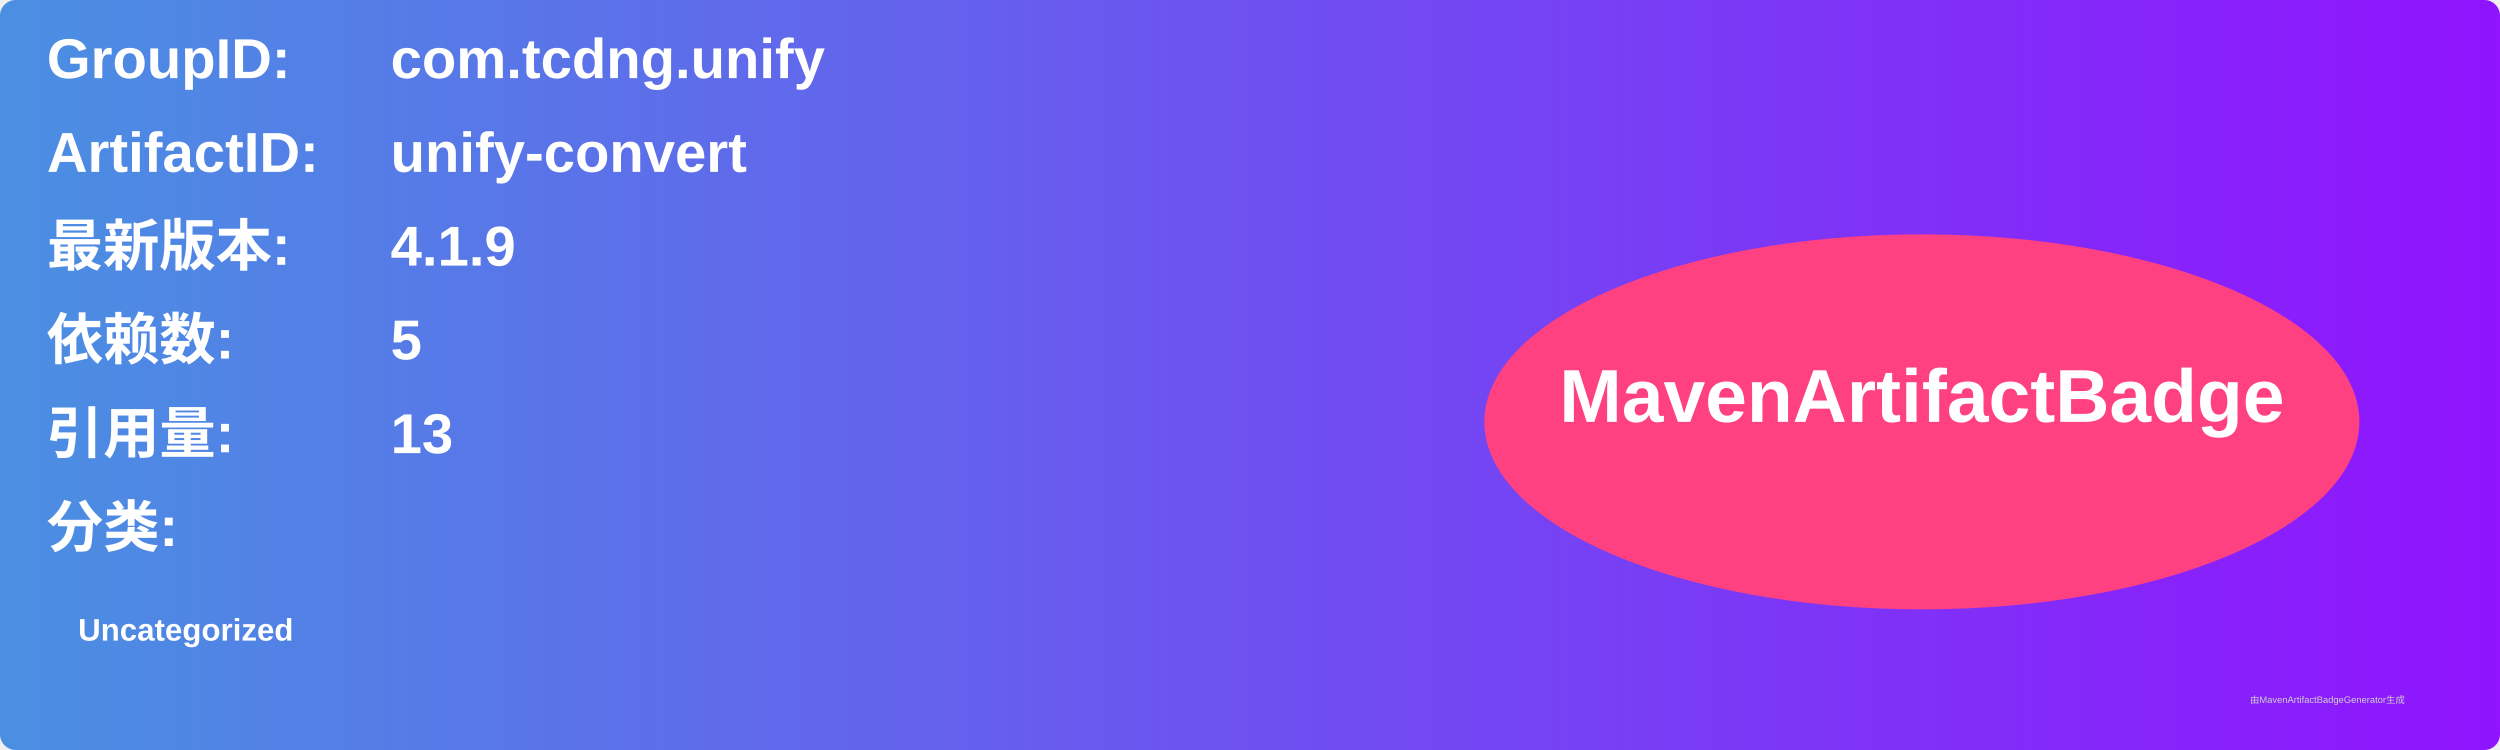
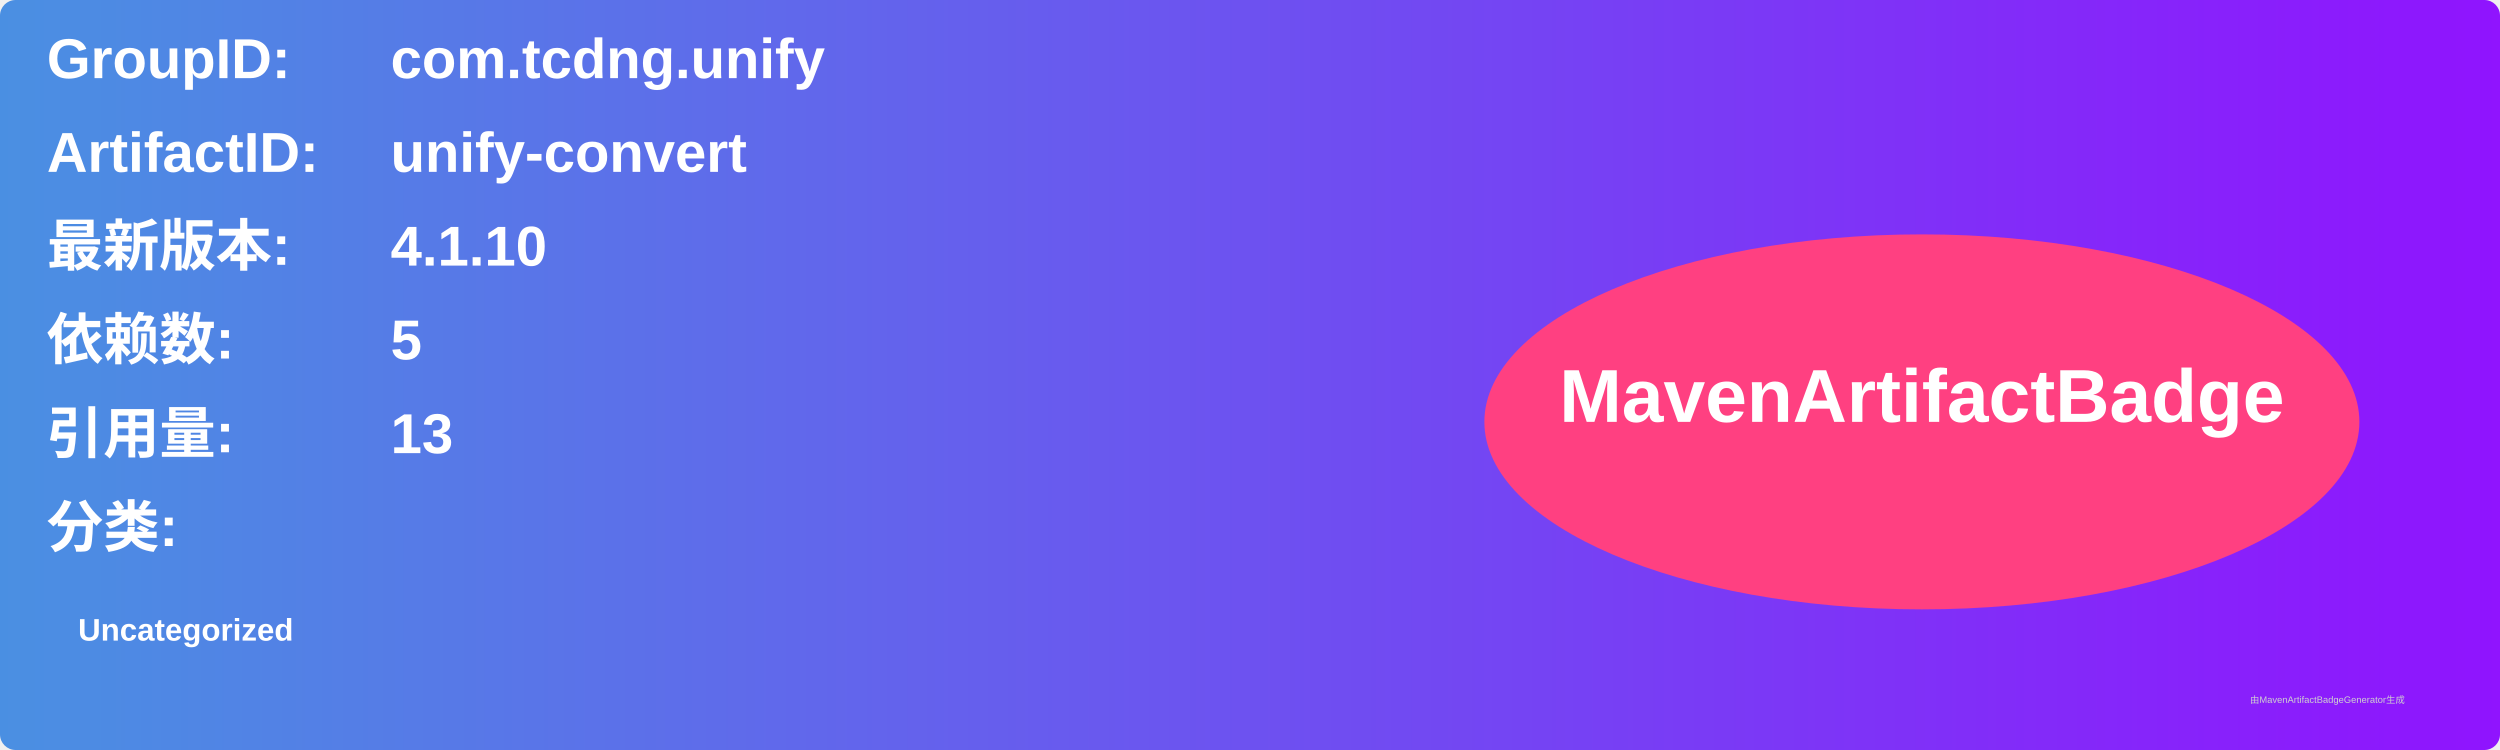
<svg xmlns="http://www.w3.org/2000/svg" width="800" height="240" viewBox="0 0 800 240">
  <linearGradient id="grad" x1="0%" y1="0%" x2="100%" y2="0%">
    <stop offset="0%" stop-color="#4a90e2" />
    <stop offset="100%" stop-color="#9013fe" />
  </linearGradient>
  <rect width="100%" height="100%" rx="5" ry="5" fill="url(#grad)" />
  <g transform="translate(15, 15)">
    <text x="0" y="10" font-family="Arial" font-size="18" fill="white" font-weight="bold" width="260">GroupID:</text>
    <text x="110" y="10" font-family="Arial" font-size="18" fill="white" font-weight="bold" width="460">com.tcdng.unify</text>
    <text x="0" y="40" font-family="Arial" font-size="18" fill="white" font-weight="bold" width="260">ArtifactID:</text>
    <text x="110" y="40" font-family="Arial" font-size="18" fill="white" font-weight="bold" width="460">unify-convert</text>
    <text x="0" y="70" font-family="Arial" font-size="18" fill="white" font-weight="bold">最新版本:</text>
    <text x="110" y="70" font-family="Arial" font-size="18" fill="white" font-weight="bold">
-       <tspan font-weight="bold">4.1.9</tspan>
+       <tspan font-weight="bold">4.1.10</tspan>
    </text>
    <text x="0" y="100" font-family="Arial" font-size="18" fill="white" font-weight="bold">依赖数: </text>
    <text x="110" y="100" font-family="Arial" font-size="18" fill="white">
      <tspan font-weight="bold">5</tspan>
    </text>
    <text x="0" y="130" font-family="Arial" font-size="18" fill="white" font-weight="bold">引用量: </text>
    <text x="110" y="130" font-family="Arial" font-size="18" fill="white">
      <tspan font-weight="bold">13</tspan>
    </text>
    <text x="0" y="160" font-family="Arial" font-size="18" fill="white" font-weight="bold">分类:</text>
    <text x="10" y="190" font-family="Arial" font-size="10" fill="white">
      <tspan font-weight="bold">Uncategorized</tspan>
    </text>
    <ellipse cx="600" cy="120" rx="140" ry="60" fill="#ff4081" />
    <text x="600" y="120" text-anchor="middle" font-family="Arial" font-size="24" fill="white" font-weight="bold">MavenArtifactBadge</text>
  </g>
  <text x="720" y="225" font-family="Arial" font-size="3" fill="#d0d0d0">由MavenArtifactBadgeGenerator生成</text>
</svg>
